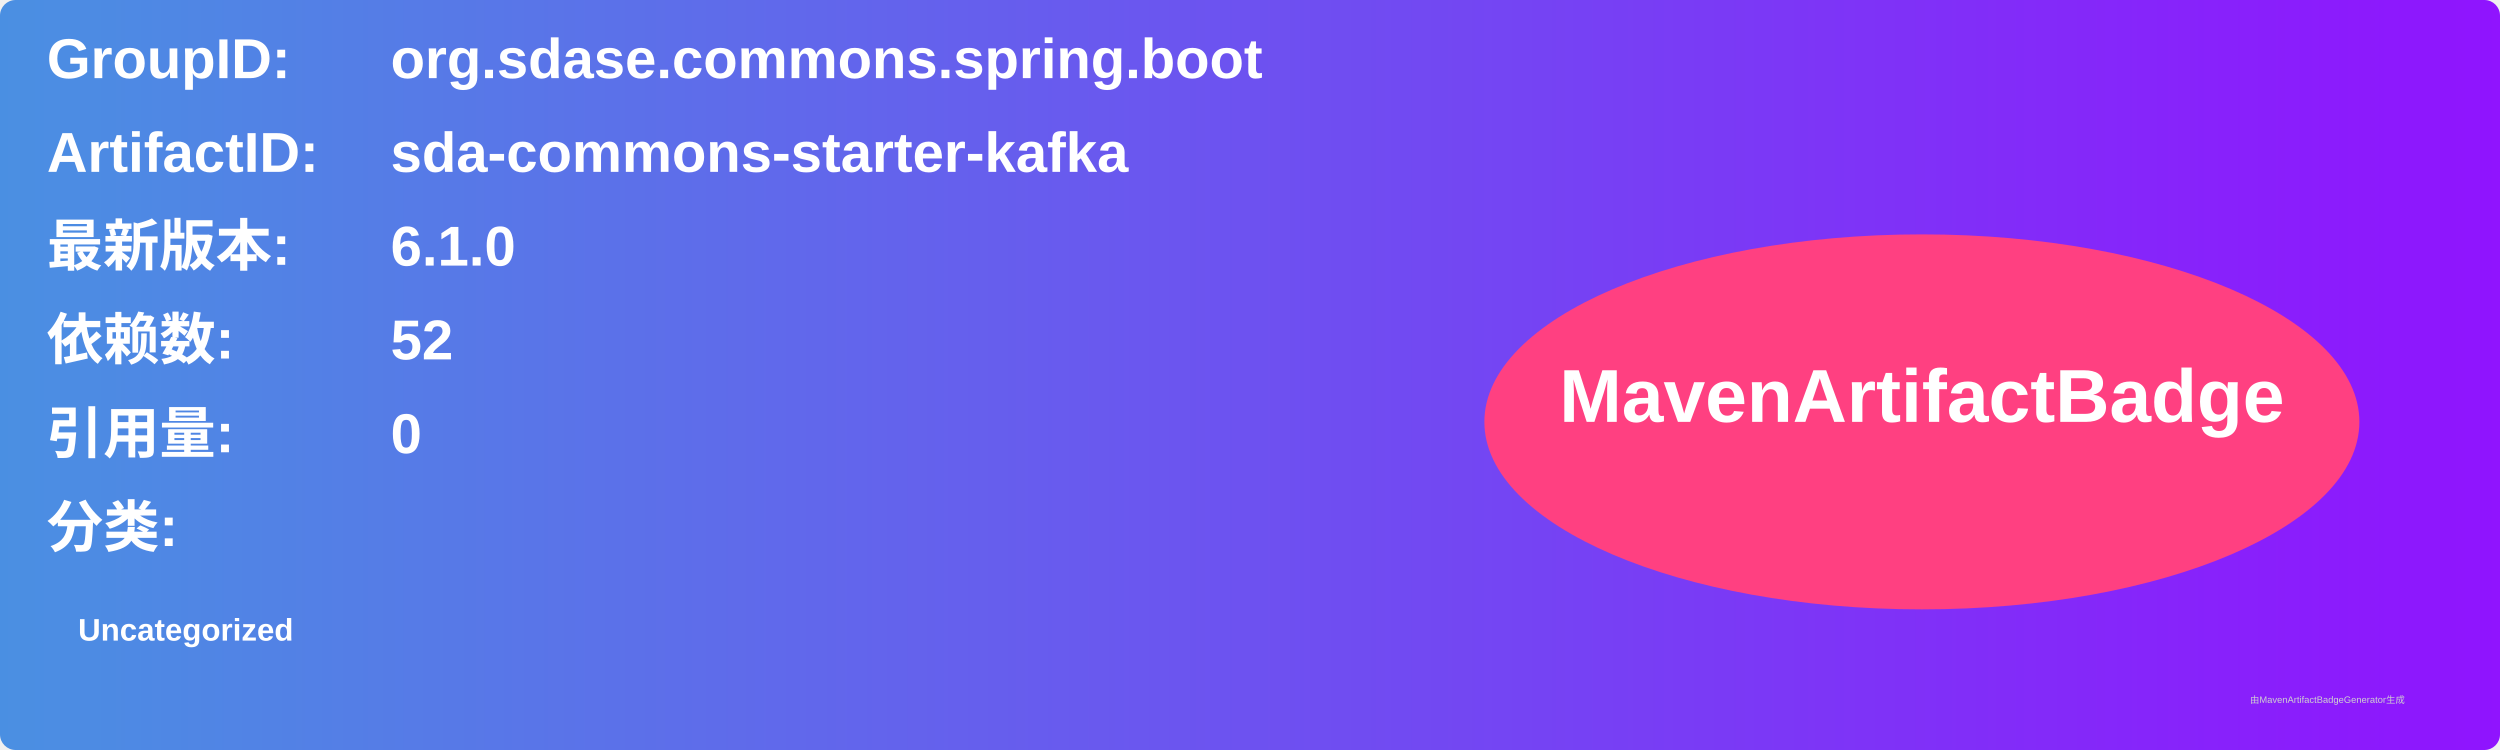
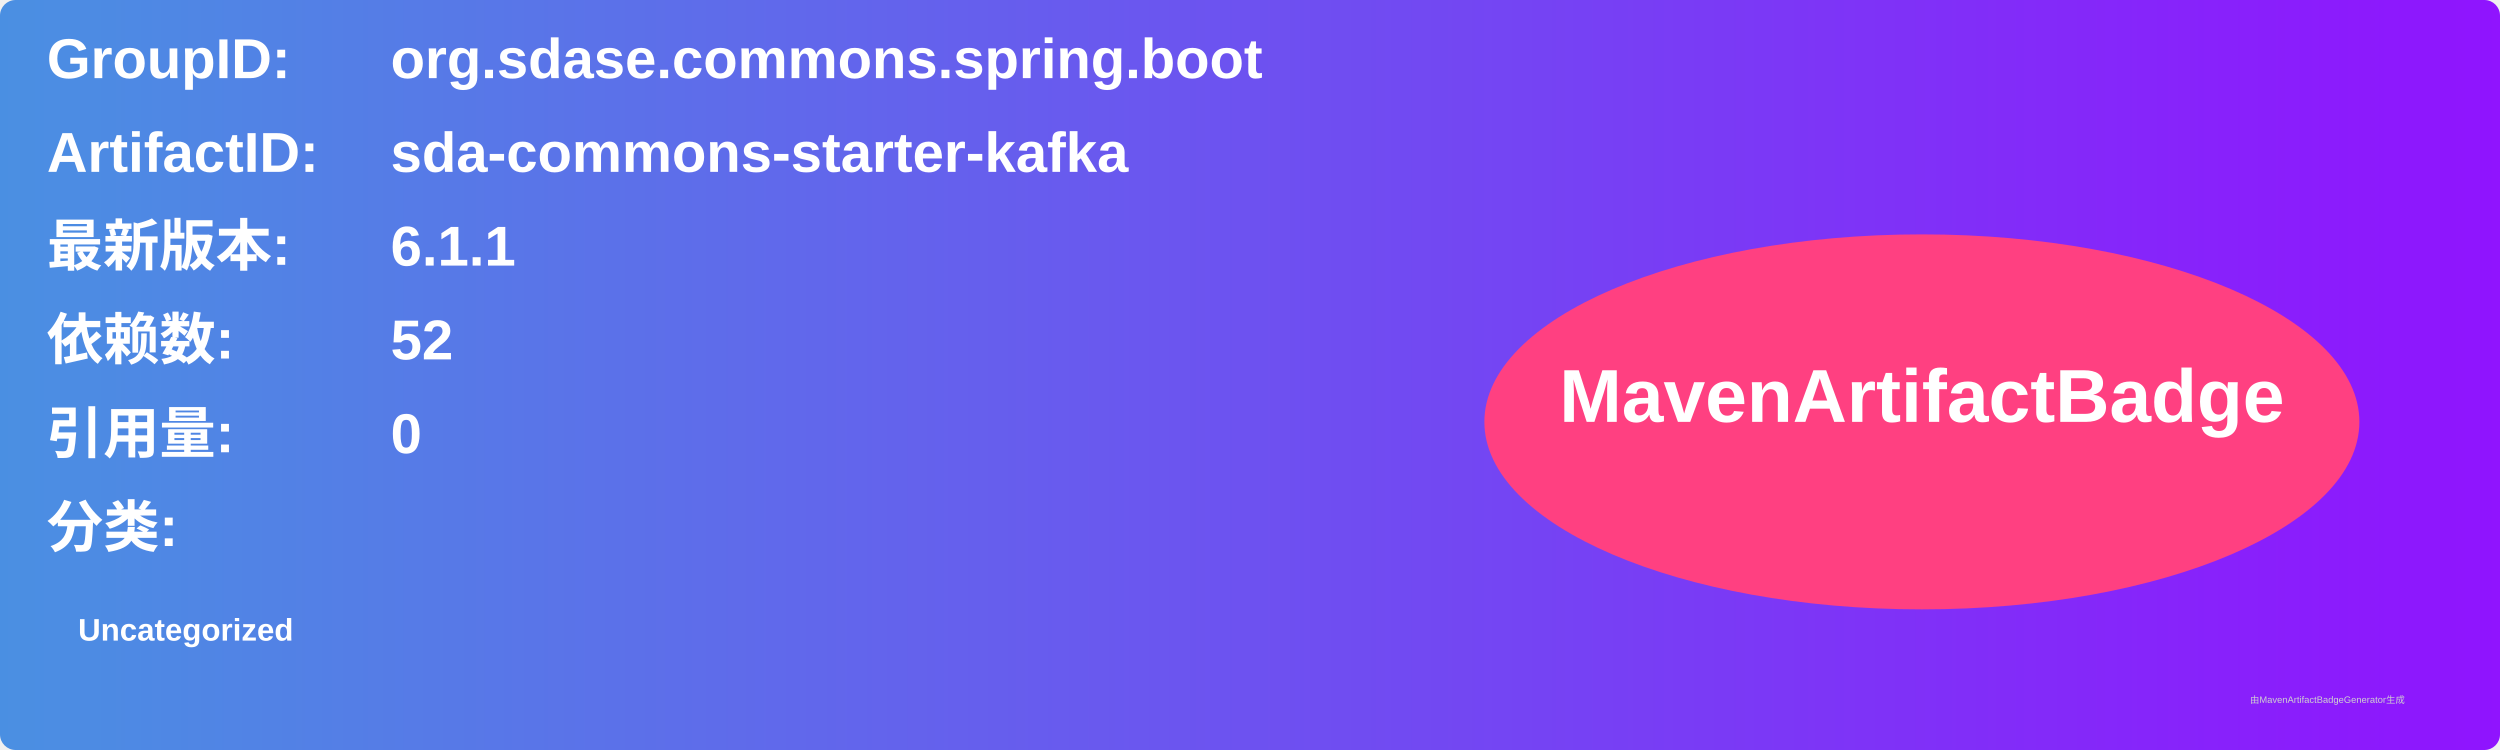
<svg xmlns="http://www.w3.org/2000/svg" width="800" height="240" viewBox="0 0 800 240">
  <linearGradient id="grad" x1="0%" y1="0%" x2="100%" y2="0%">
    <stop offset="0%" stop-color="#4a90e2" />
    <stop offset="100%" stop-color="#9013fe" />
  </linearGradient>
  <rect width="100%" height="100%" rx="5" ry="5" fill="url(#grad)" />
  <g transform="translate(15, 15)">
    <text x="0" y="10" font-family="Arial" font-size="18" fill="white" font-weight="bold" width="260">GroupID:</text>
    <text x="110" y="10" font-family="Arial" font-size="18" fill="white" font-weight="bold" width="460">org.sdase.commons.spring.boot</text>
    <text x="0" y="40" font-family="Arial" font-size="18" fill="white" font-weight="bold" width="260">ArtifactID:</text>
    <text x="110" y="40" font-family="Arial" font-size="18" fill="white" font-weight="bold" width="460">sda-commons-starter-kafka</text>
    <text x="0" y="70" font-family="Arial" font-size="18" fill="white" font-weight="bold">最新版本:</text>
    <text x="110" y="70" font-family="Arial" font-size="18" fill="white" font-weight="bold">
-       <tspan font-weight="bold">6.1.0</tspan>
+       <tspan font-weight="bold">6.1.1</tspan>
    </text>
    <text x="0" y="100" font-family="Arial" font-size="18" fill="white" font-weight="bold">依赖数: </text>
    <text x="110" y="100" font-family="Arial" font-size="18" fill="white">
      <tspan font-weight="bold">52</tspan>
    </text>
    <text x="0" y="130" font-family="Arial" font-size="18" fill="white" font-weight="bold">引用量: </text>
    <text x="110" y="130" font-family="Arial" font-size="18" fill="white">
      <tspan font-weight="bold">0</tspan>
    </text>
    <text x="0" y="160" font-family="Arial" font-size="18" fill="white" font-weight="bold">分类:</text>
    <text x="10" y="190" font-family="Arial" font-size="10" fill="white">
      <tspan font-weight="bold">Uncategorized</tspan>
    </text>
    <ellipse cx="600" cy="120" rx="140" ry="60" fill="#ff4081" />
    <text x="600" y="120" text-anchor="middle" font-family="Arial" font-size="24" fill="white" font-weight="bold">MavenArtifactBadge</text>
  </g>
  <text x="720" y="225" font-family="Arial" font-size="3" fill="#d0d0d0">由MavenArtifactBadgeGenerator生成</text>
</svg>
